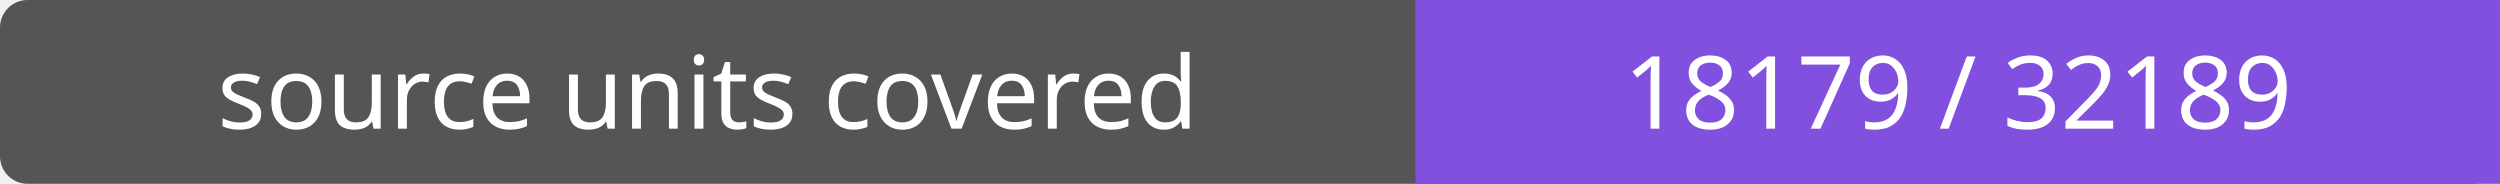
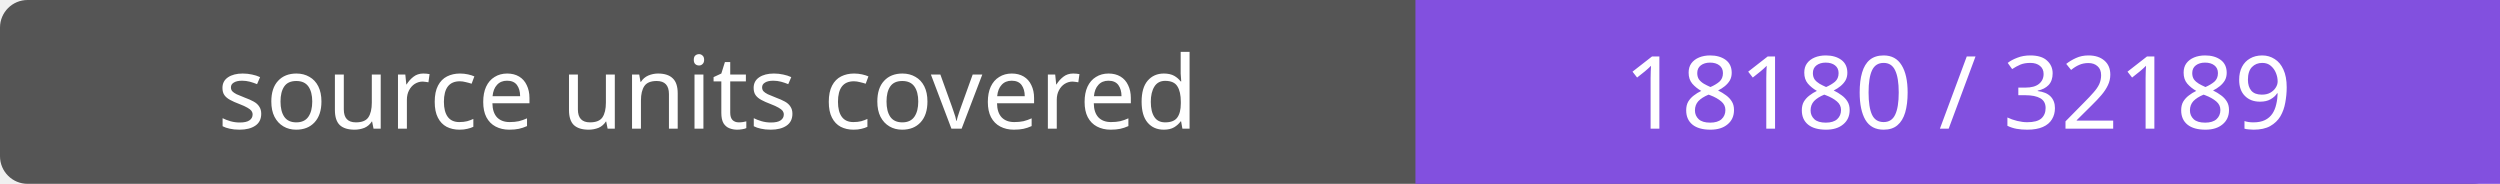
- <svg xmlns="http://www.w3.org/2000/svg" width="272" height="20" role="img" aria-label="source units covered: 18179 / 32189">
+ <svg xmlns="http://www.w3.org/2000/svg" width="272" height="20" role="img" aria-label="source units covered: 18180 / 32189">
  <rect width="272" height="20" rx="3" fill="#555" />
  <path fill="#8250df" d="M154 0h118v20H154z" />
  <g fill="#fff" text-anchor="middle" font-family="Verdana,sans-serif" font-size="11">
    <text x="77.0" y="14">source units covered</text>
-     <text x="213.0" y="14">18179 / 32189</text>
+     <text x="213.0" y="14">18180 / 32189</text>
  </g>
</svg>
